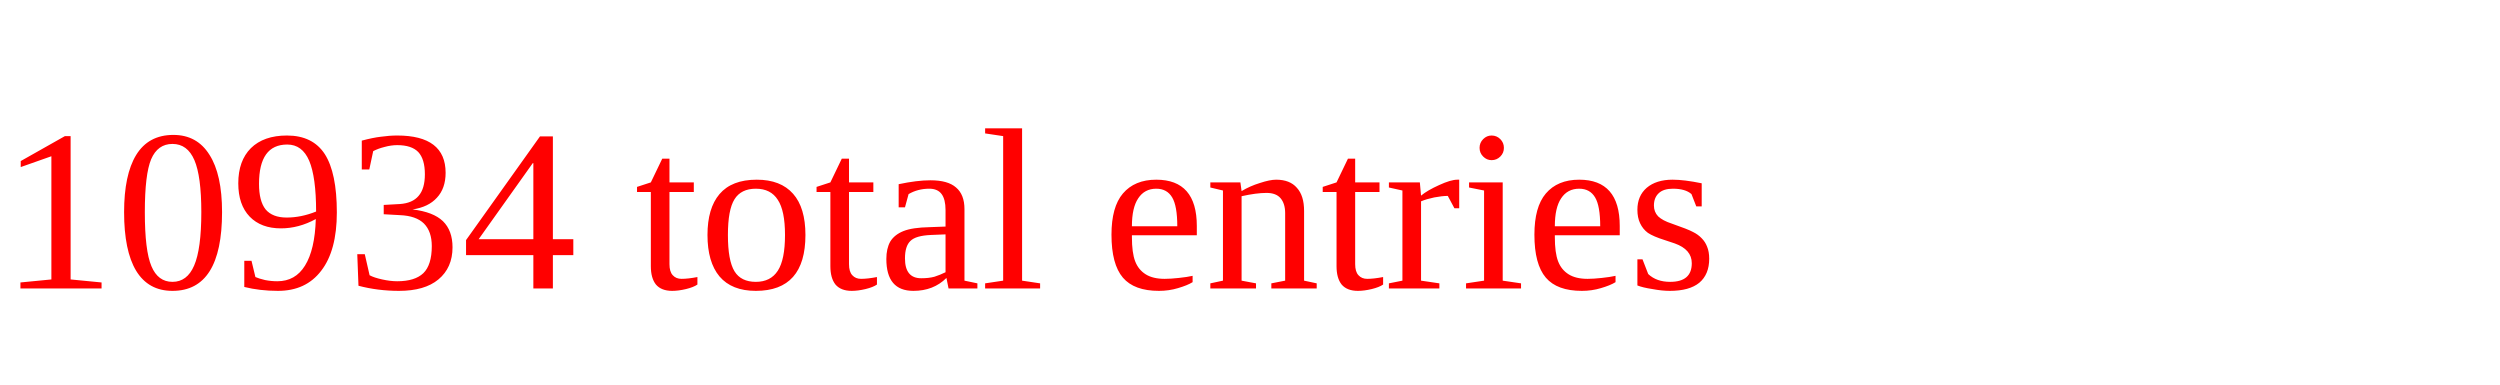
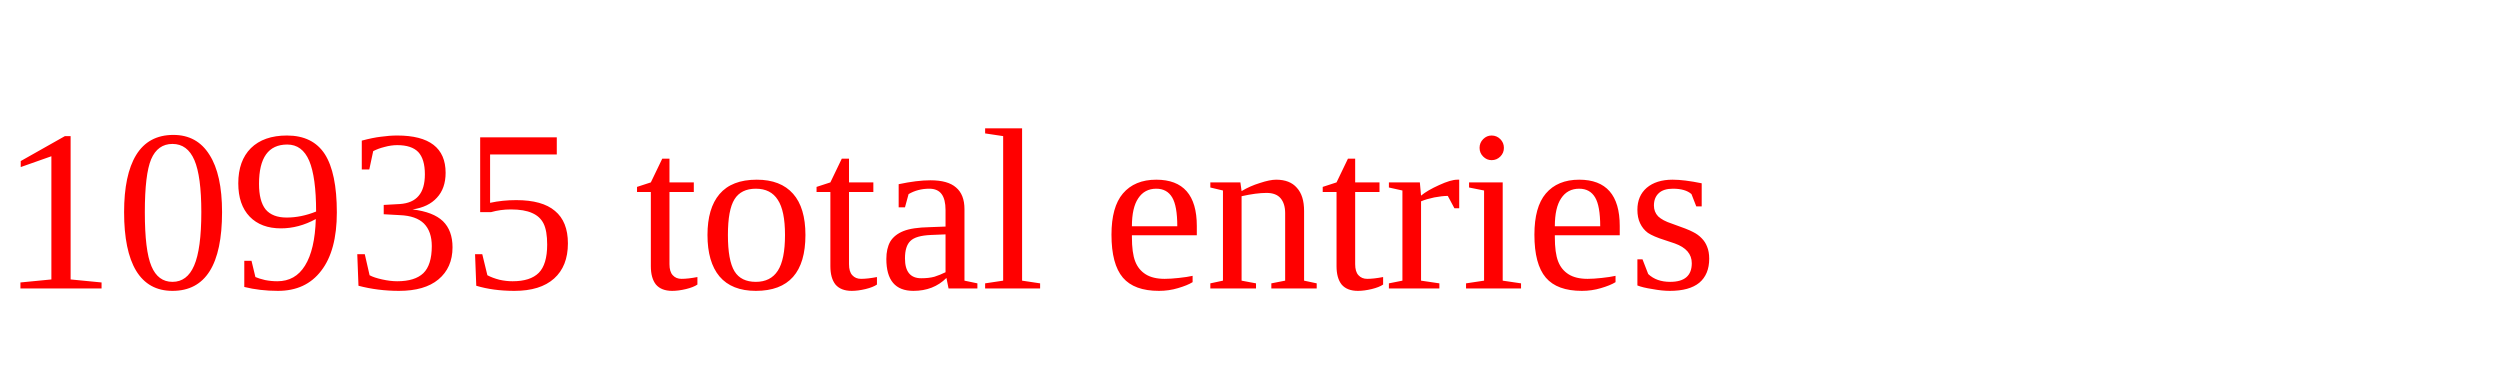
<svg xmlns="http://www.w3.org/2000/svg" height="20" width="130" version="1.1">
-   <text x="0" y="15" fill="red">10934 total entries</text>
+   <text x="0" y="15" fill="red">10935 total entries</text>
</svg>
